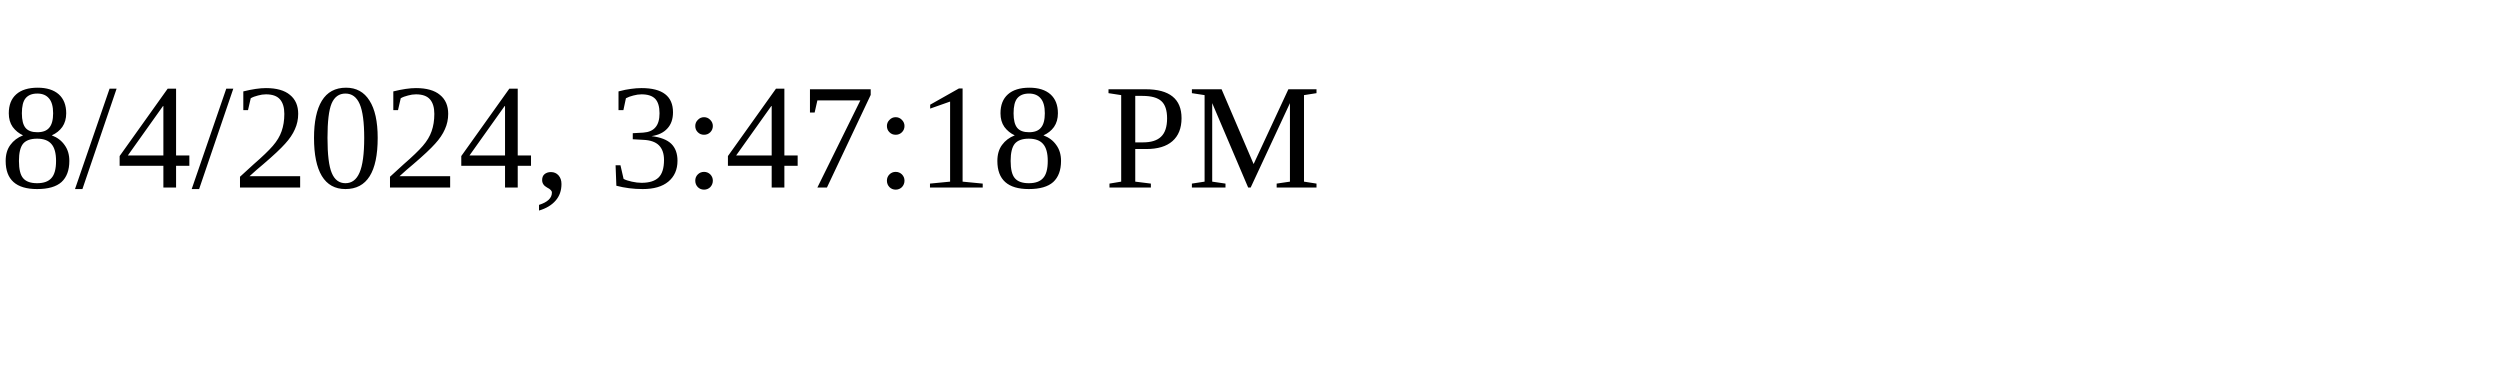
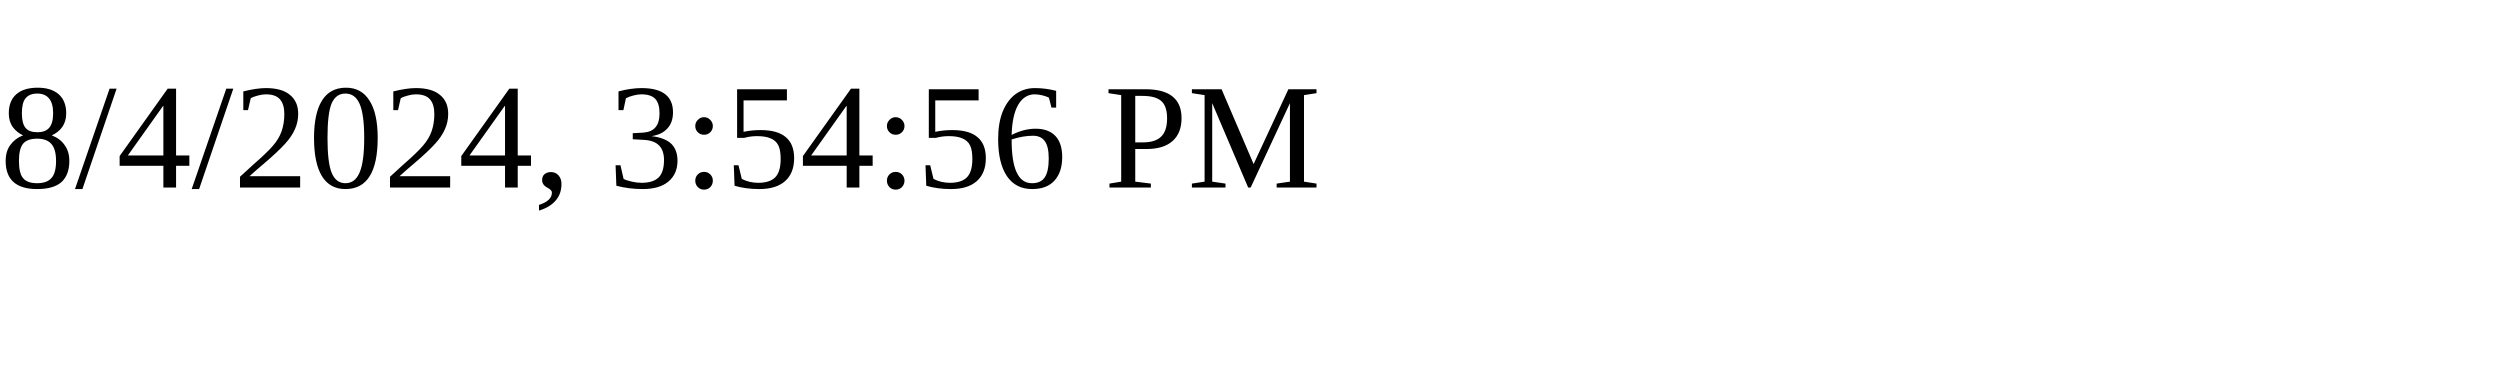
<svg xmlns="http://www.w3.org/2000/svg" height="30" width="200">
-   <text x="0" y="15">8/4/2024, 3:47:18 PM</text>
+   <text x="0" y="15">8/4/2024, 3:54:56 PM</text>
</svg>
